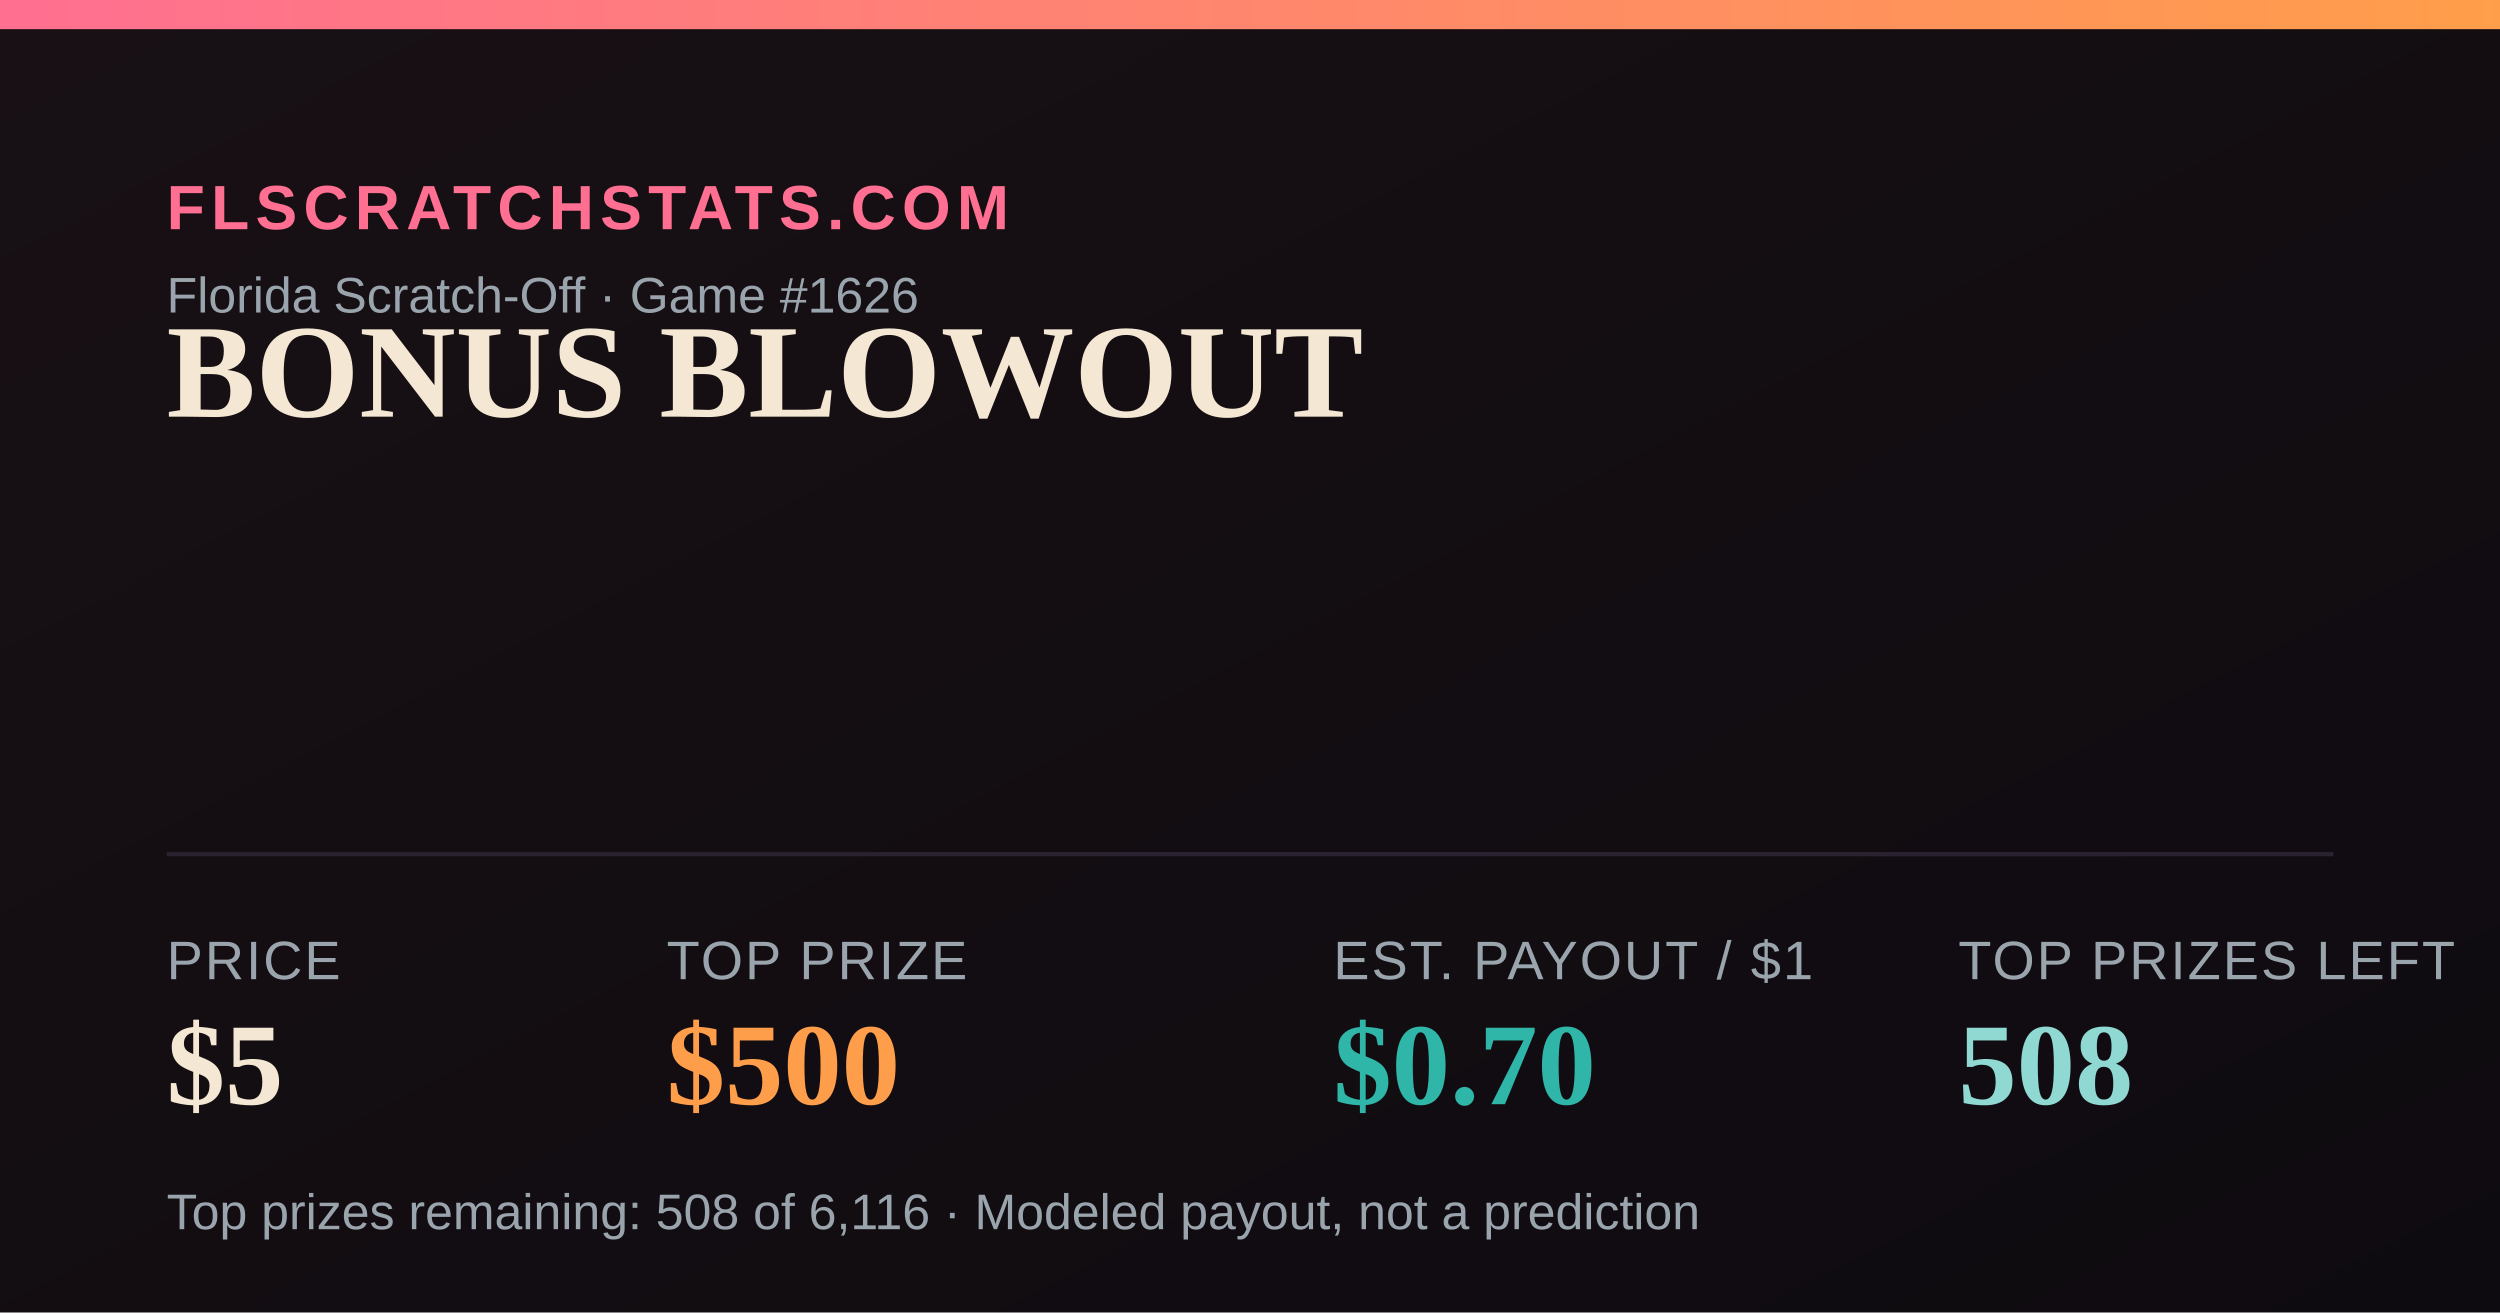
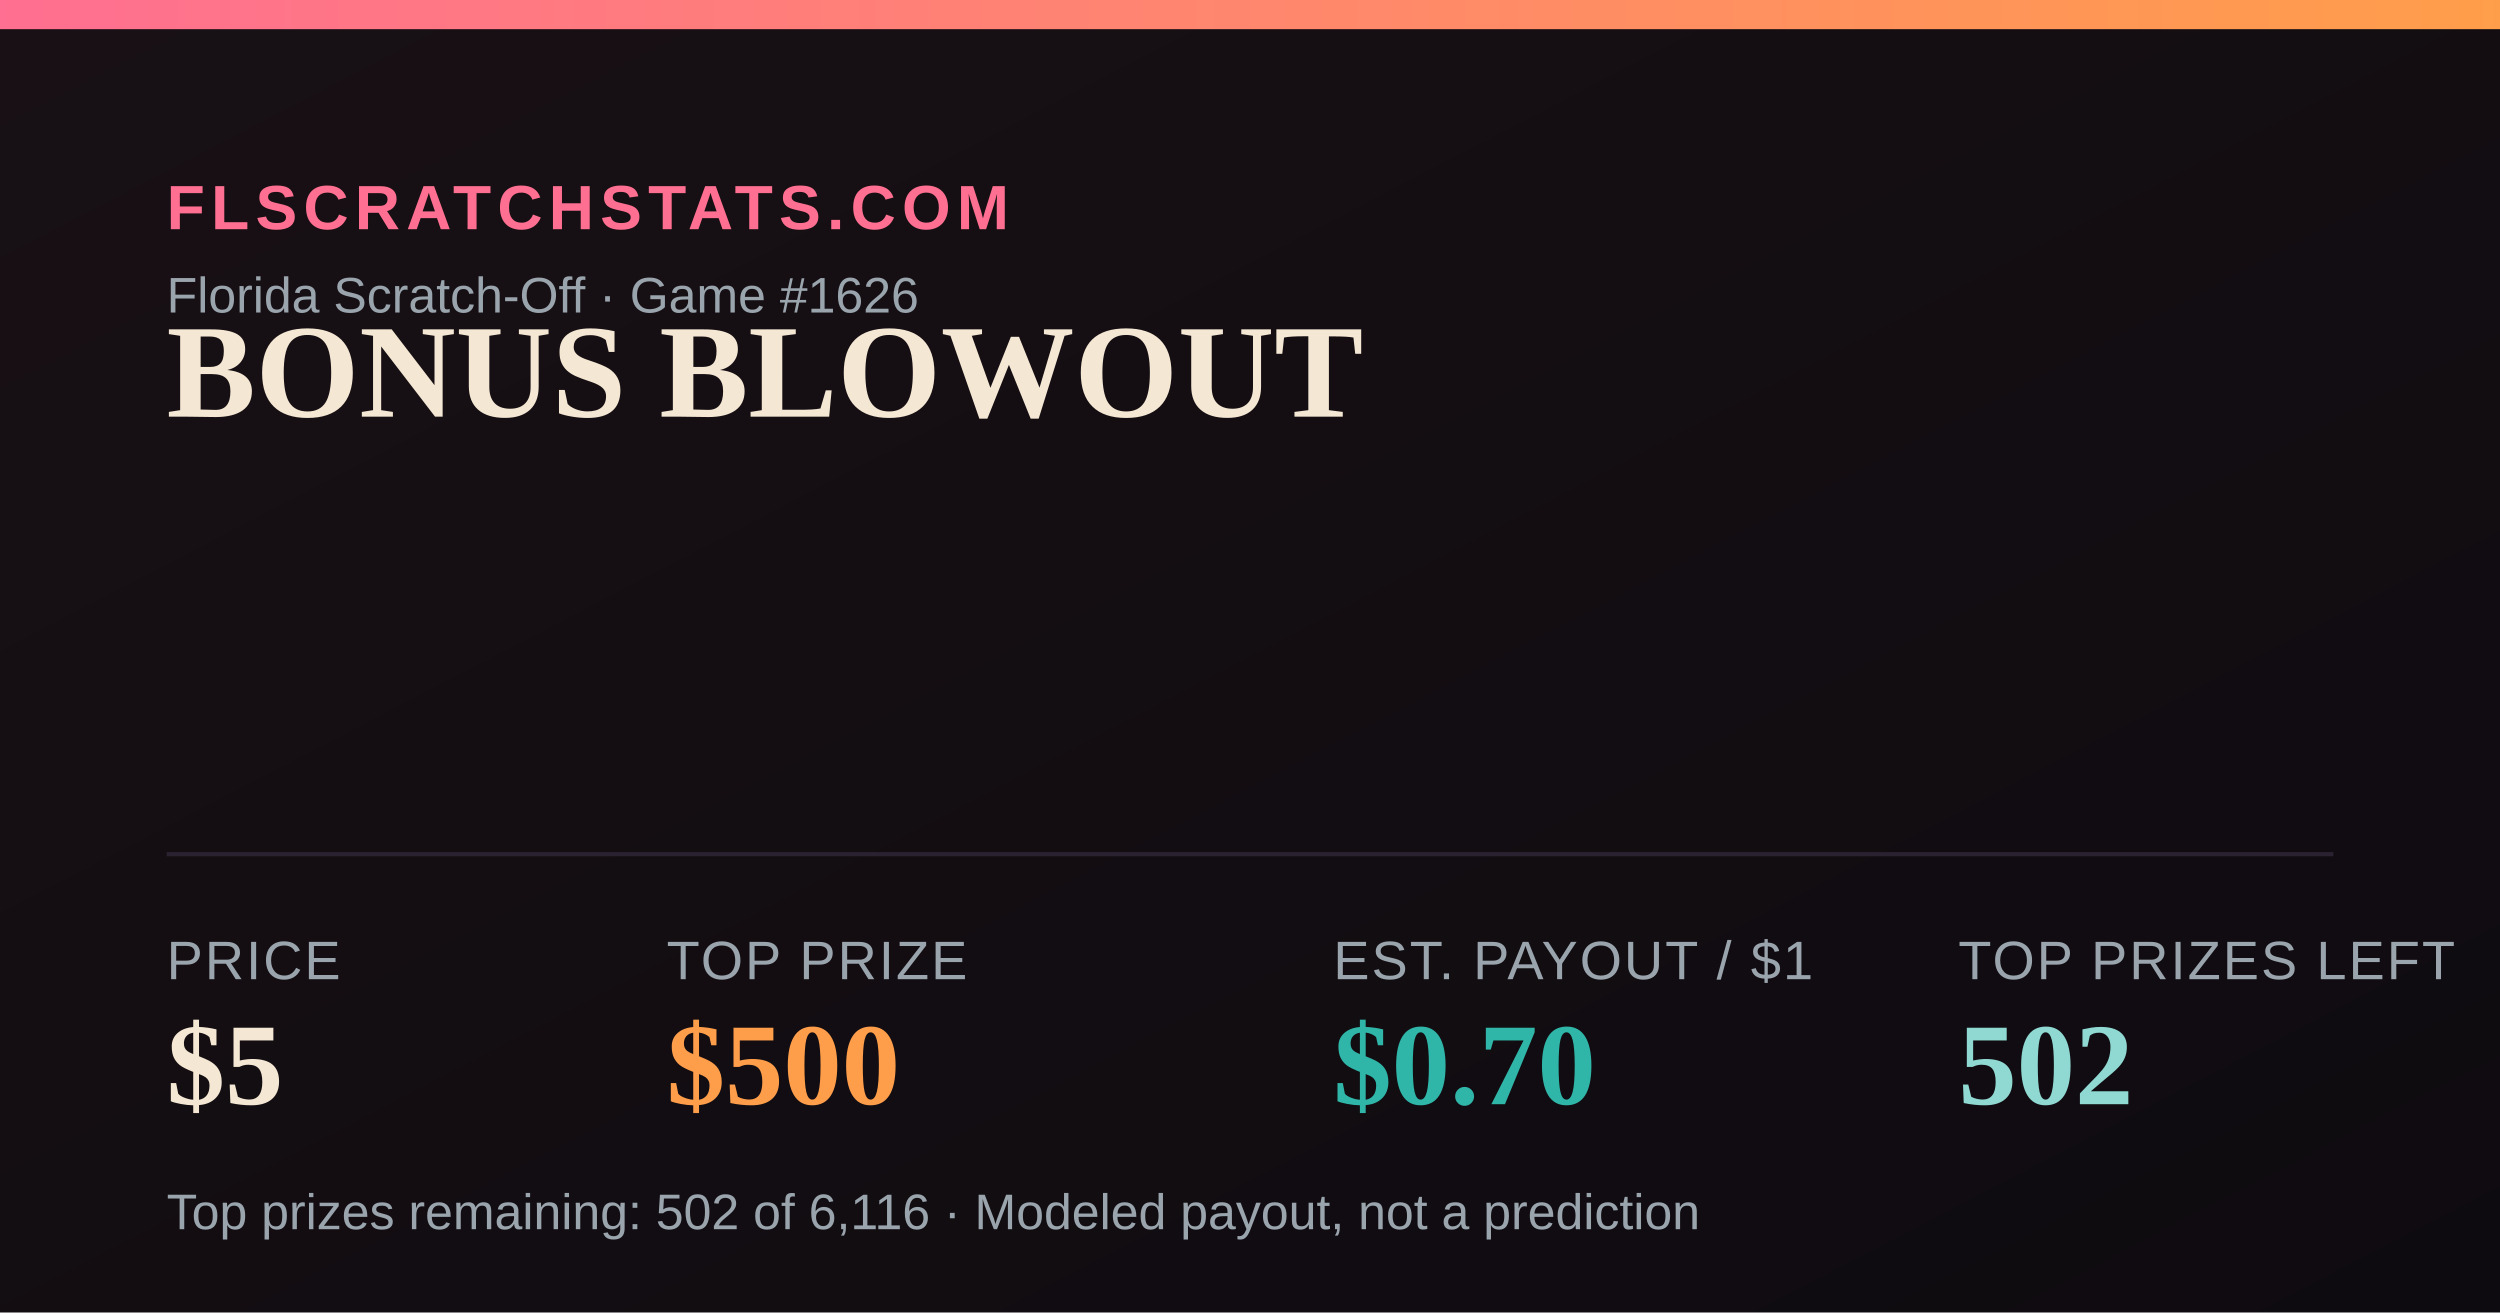
<svg xmlns="http://www.w3.org/2000/svg" width="1200" height="630" viewBox="0 0 1200 630">
  <defs>
    <linearGradient id="bg" x1="0" y1="0" x2="1" y2="1">
      <stop offset="0" stop-color="#181014" />
      <stop offset="1" stop-color="#0e0b10" />
    </linearGradient>
    <linearGradient id="accent" x1="0" y1="0" x2="1" y2="0">
      <stop offset="0" stop-color="#FF6F91" />
      <stop offset="1" stop-color="#FF9E4A" />
    </linearGradient>
  </defs>
  <rect width="1200" height="630" fill="url(#bg)" />
  <rect x="0" y="0" width="1200" height="14" fill="url(#accent)" />
  <text x="80" y="110" font-family="Arial,Helvetica,sans-serif" font-size="30" fill="#FF6F91" letter-spacing="3" font-weight="700">FLSCRATCHSTATS.COM</text>
  <text x="80" y="150" font-family="Arial,Helvetica,sans-serif" font-size="24" fill="#9aa4ad">Florida Scratch-Off · Game #1626</text>
  <text x="80" y="200" font-family="Georgia,'Times New Roman',serif" font-size="64" font-weight="700" fill="#F4E7D3">BONUS BLOWOUT</text>
  <line x1="80" y1="410" x2="1120" y2="410" stroke="#2a2230" stroke-width="2" />
  <text x="80" y="470" font-family="Arial,Helvetica,sans-serif" font-size="26" fill="#9aa4ad" letter-spacing="1">PRICE</text>
  <text x="80" y="530" font-family="Georgia,'Times New Roman',serif" font-size="56" font-weight="700" fill="#F4E7D3">$5</text>
  <text x="320" y="470" font-family="Arial,Helvetica,sans-serif" font-size="26" fill="#9aa4ad" letter-spacing="1">TOP PRIZE</text>
  <text x="320" y="530" font-family="Georgia,'Times New Roman',serif" font-size="56" font-weight="700" fill="#FF9E4A">$500</text>
  <text x="640" y="470" font-family="Arial,Helvetica,sans-serif" font-size="26" fill="#9aa4ad" letter-spacing="1">EST. PAYOUT / $1</text>
  <text x="640" y="530" font-family="Georgia,'Times New Roman',serif" font-size="56" font-weight="700" fill="#2FB6A8">$0.70</text>
  <text x="940" y="470" font-family="Arial,Helvetica,sans-serif" font-size="26" fill="#9aa4ad" letter-spacing="1">TOP PRIZES LEFT</text>
-   <text x="940" y="530" font-family="Georgia,'Times New Roman',serif" font-size="56" font-weight="700" fill="#8FD9D2">508</text>
-   <text x="80" y="590" font-family="Arial,Helvetica,sans-serif" font-size="24" fill="#9aa4ad">Top prizes remaining: 508 of 6,116 · Modeled payout, not a prediction</text>
+   <text x="940" y="530" font-family="Georgia,'Times New Roman',serif" font-size="56" font-weight="700" fill="#8FD9D2">502</text>
+   <text x="80" y="590" font-family="Arial,Helvetica,sans-serif" font-size="24" fill="#9aa4ad">Top prizes remaining: 502 of 6,116 · Modeled payout, not a prediction</text>
</svg>
